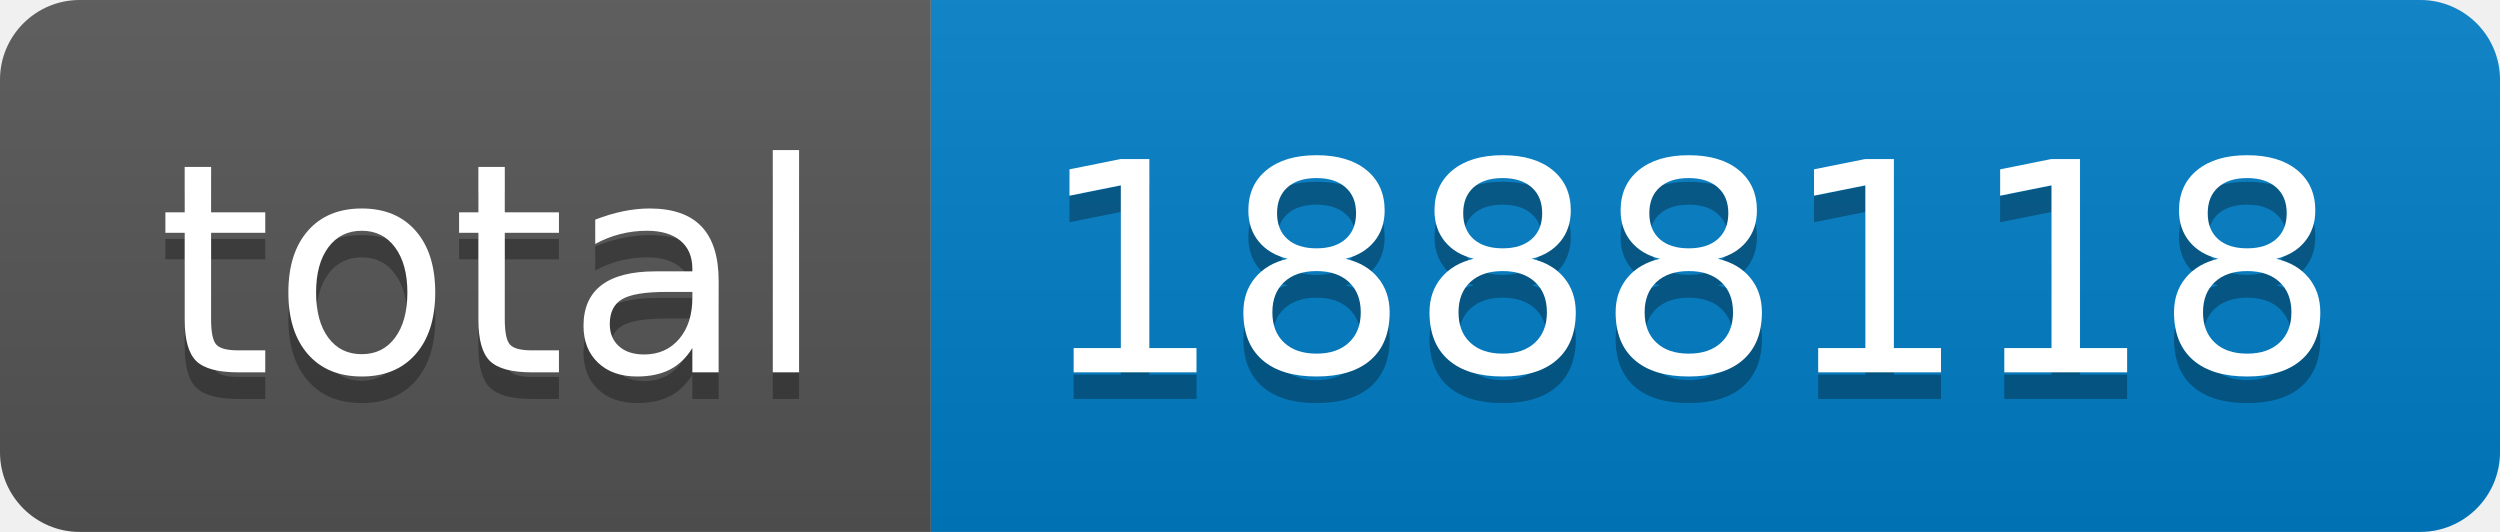
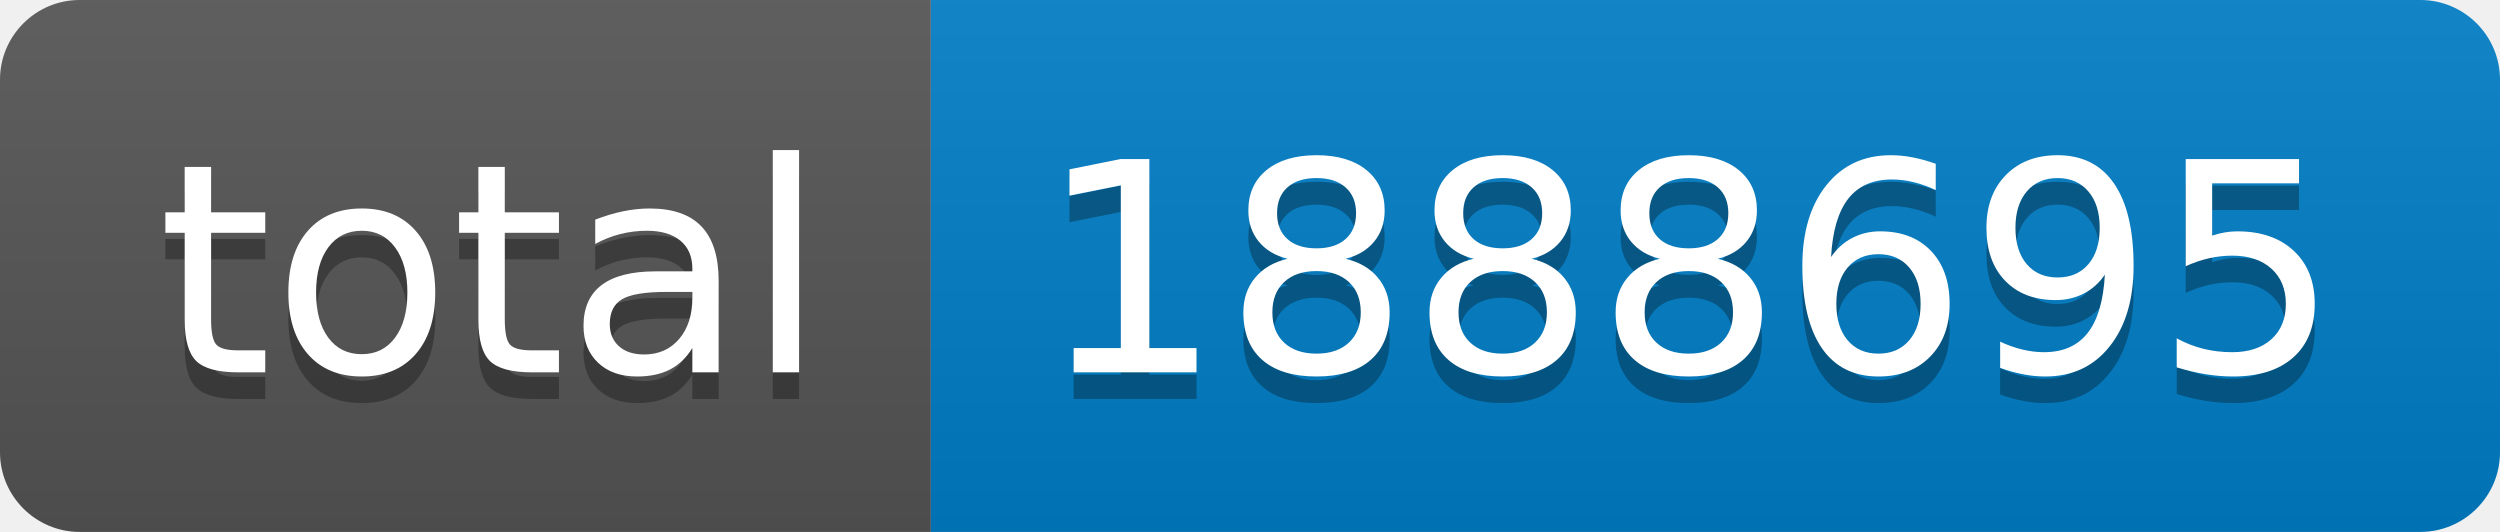
- <svg xmlns="http://www.w3.org/2000/svg" width="94" height="20" role="img" aria-label="total: 1888118">
+ <svg xmlns="http://www.w3.org/2000/svg" width="94" height="20" role="img" aria-label="total: 1888695">
  <linearGradient id="s" x2="0" y2="100%">
    <stop offset="0" stop-color="#bbb" stop-opacity=".1" />
    <stop offset="1" stop-opacity=".1" />
  </linearGradient>
  <clipPath id="r">
    <rect width="94" height="20" rx="3" fill="#fff" />
  </clipPath>
  <g clip-path="url(#r)">
    <rect width="35" height="20" fill="#555" />
    <rect x="35" width="59" height="20" fill="#007ec6" />
    <rect width="94" height="20" fill="url(#s)" />
  </g>
  <g fill="#fff" text-anchor="middle" font-family="Verdana,Geneva,DejaVu Sans,sans-serif" text-rendering="geometricPrecision" font-size="110">
    <text aria-hidden="true" x="185" y="150" fill="#010101" fill-opacity=".3" transform="scale(.1)" textLength="250">total</text>
    <text x="185" y="140" transform="scale(.1)" fill="#fff" textLength="250">total</text>
-     <text aria-hidden="true" x="635" y="150" fill="#010101" fill-opacity=".3" transform="scale(.1)" textLength="490">1888118</text>
-     <text x="635" y="140" transform="scale(.1)" fill="#fff" textLength="490">1888118</text>
+     <text aria-hidden="true" x="635" y="150" fill="#010101" fill-opacity=".3" transform="scale(.1)" textLength="490">1888695</text>
+     <text x="635" y="140" transform="scale(.1)" fill="#fff" textLength="490">1888695</text>
  </g>
</svg>
